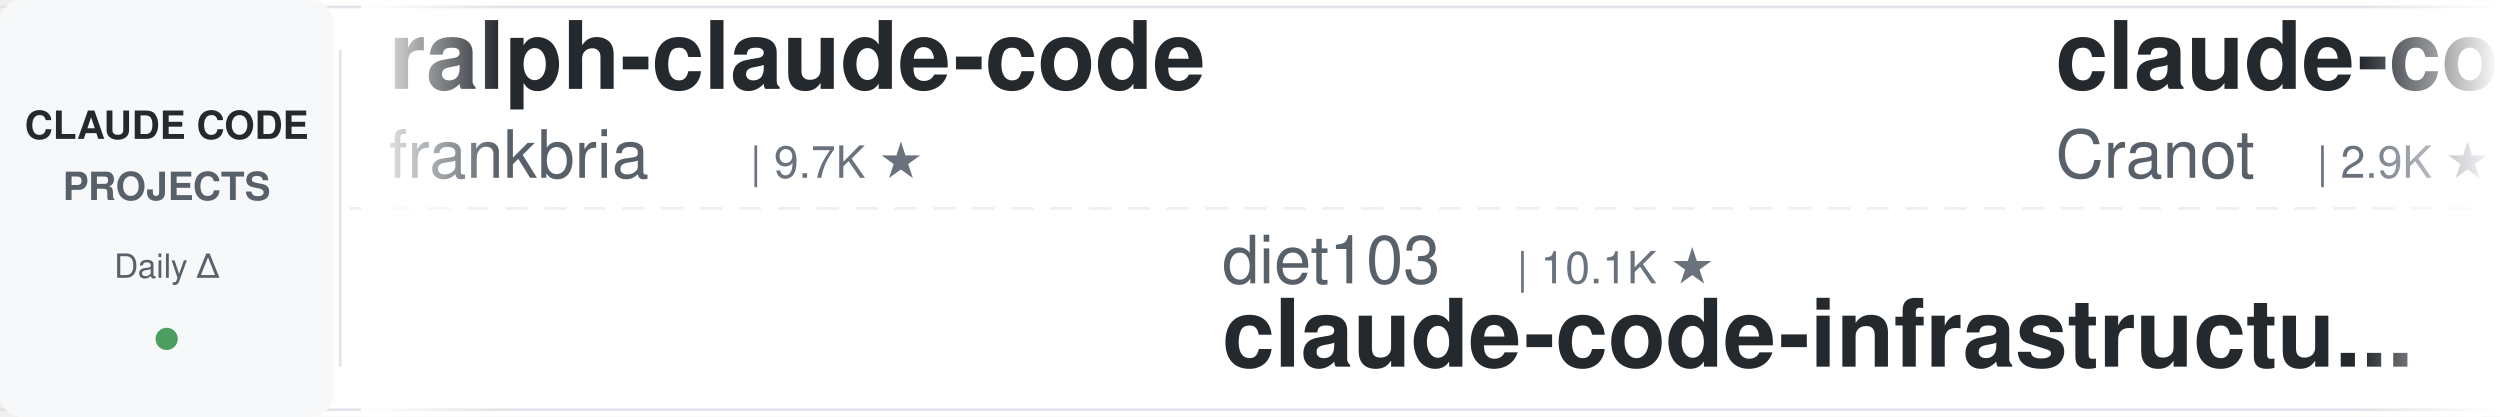
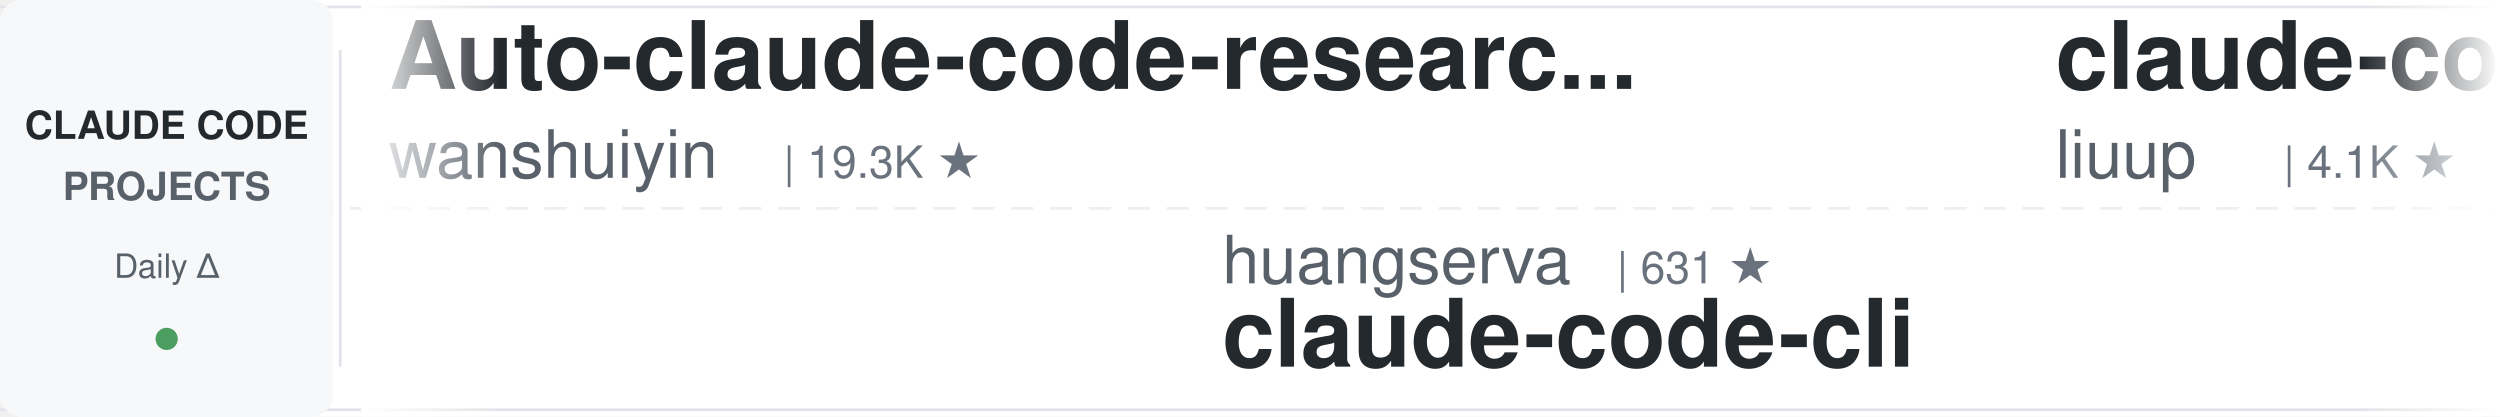
<svg xmlns="http://www.w3.org/2000/svg" width="900" height="150">
  <defs>
    <linearGradient id="leftFade" x1="0%" y1="0%" x2="100%" y2="0%">
      <stop offset="0%" style="stop-color:#ffffff;stop-opacity:1" />
      <stop offset="100%" style="stop-color:#ffffff;stop-opacity:0" />
    </linearGradient>
    <linearGradient id="rightFade" x1="0%" y1="0%" x2="100%" y2="0%">
      <stop offset="0%" style="stop-color:#ffffff;stop-opacity:0" />
      <stop offset="100%" style="stop-color:#ffffff;stop-opacity:1" />
    </linearGradient>
  </defs>
  <rect width="900" height="150" fill="#ffffff" rx="8" />
  <rect x="0" y="2" width="900" height="1" fill="#e1e4e8" />
  <rect x="0" y="147" width="900" height="1" fill="#e1e4e8" />
  <line x1="0" y1="75" x2="900" y2="75" stroke="#e1e4e8" stroke-width="1" stroke-dasharray="8 6" opacity="0.6" />
  <rect x="0" y="0" width="120" height="150" fill="#f6f8fa" rx="8" />
  <text x="60" y="50" font-family="-apple-system, BlinkMacSystemFont, 'Segoe UI', Helvetica, Arial, sans-serif" font-size="14" font-weight="600" fill="#24292e" text-anchor="middle">CLAUDE CODE</text>
  <text x="60" y="72" font-family="-apple-system, BlinkMacSystemFont, 'Segoe UI', Helvetica, Arial, sans-serif" font-size="14" font-weight="600" fill="#586069" text-anchor="middle">PROJECTS</text>
  <text x="60" y="100" font-family="-apple-system, BlinkMacSystemFont, 'Segoe UI', Helvetica, Arial, sans-serif" font-size="12" font-weight="500" fill="#586069" text-anchor="middle">Daily Δ</text>
  <circle cx="60" cy="122" r="4" fill="#22863a" opacity="0.8" />
  <rect x="122" y="18" width="1" height="114" fill="#e1e4e8" />
  <clipPath id="tickerClip">
    <rect x="130" y="0" width="770" height="150" />
  </clipPath>
  <g clip-path="url(#tickerClip)">
    <g id="tickerItems">
      <animateTransform attributeName="transform" attributeType="XML" type="translate" from="0 0" to="-3000 0" dur="54s" repeatCount="indefinite" />
      <g transform="translate(0, 0)">
-         <text x="140" y="32" font-family="-apple-system, BlinkMacSystemFont, 'Segoe UI', Helvetica, Arial, sans-serif" font-size="34" font-weight="600" fill="#24292e">ralph-claude-code</text>
-         <text x="140" y="64" font-family="-apple-system, BlinkMacSystemFont, 'Segoe UI', Helvetica, Arial, sans-serif" font-size="24" font-weight="400" fill="#586069">frankbria</text>
-         <text x="270" y="64" font-family="-apple-system, BlinkMacSystemFont, 'Segoe UI', Helvetica, Arial, sans-serif" font-size="16" font-weight="500" fill="#6a737d">| 9.7K ★</text>
+         <text x="140" y="32" font-family="-apple-system, BlinkMacSystemFont, 'Segoe UI', Helvetica, Arial, sans-serif" font-size="34" font-weight="600" fill="#24292e">Auto-claude-code-researc...</text>
+         <text x="140" y="64" font-family="-apple-system, BlinkMacSystemFont, 'Segoe UI', Helvetica, Arial, sans-serif" font-size="24" font-weight="400" fill="#586069">wanshuiyin</text>
+         <text x="282" y="64" font-family="-apple-system, BlinkMacSystemFont, 'Segoe UI', Helvetica, Arial, sans-serif" font-size="16" font-weight="500" fill="#6a737d">| 19.3K ★</text>
      </g>
      <g transform="translate(300, 0)">
-         <text x="140" y="102" font-family="-apple-system, BlinkMacSystemFont, 'Segoe UI', Helvetica, Arial, sans-serif" font-size="24" font-weight="400" fill="#586069">diet103</text>
-         <text x="246" y="102" font-family="-apple-system, BlinkMacSystemFont, 'Segoe UI', Helvetica, Arial, sans-serif" font-size="16" font-weight="500" fill="#6a737d">| 10.1K ★</text>
-         <text x="140" y="132" font-family="-apple-system, BlinkMacSystemFont, 'Segoe UI', Helvetica, Arial, sans-serif" font-size="34" font-weight="600" fill="#24292e">claude-code-infrastructu...</text>
+         <text x="140" y="102" font-family="-apple-system, BlinkMacSystemFont, 'Segoe UI', Helvetica, Arial, sans-serif" font-size="24" font-weight="400" fill="#586069">huangserva</text>
+         <text x="282" y="102" font-family="-apple-system, BlinkMacSystemFont, 'Segoe UI', Helvetica, Arial, sans-serif" font-size="16" font-weight="500" fill="#6a737d">| 631 ★</text>
+         <text x="140" y="132" font-family="-apple-system, BlinkMacSystemFont, 'Segoe UI', Helvetica, Arial, sans-serif" font-size="34" font-weight="600" fill="#24292e">claude-code-cli</text>
      </g>
      <g transform="translate(600, 0)">
+         <text x="140" y="32" font-family="-apple-system, BlinkMacSystemFont, 'Segoe UI', Helvetica, Arial, sans-serif" font-size="34" font-weight="600" fill="#24292e">claude-code-analysis</text>
+         <text x="140" y="64" font-family="-apple-system, BlinkMacSystemFont, 'Segoe UI', Helvetica, Arial, sans-serif" font-size="24" font-weight="400" fill="#586069">liuup</text>
+         <text x="222" y="64" font-family="-apple-system, BlinkMacSystemFont, 'Segoe UI', Helvetica, Arial, sans-serif" font-size="16" font-weight="500" fill="#6a737d">| 4.1K ★</text>
+       </g>
+       <g transform="translate(900, 0)">
+         <text x="140" y="102" font-family="-apple-system, BlinkMacSystemFont, 'Segoe UI', Helvetica, Arial, sans-serif" font-size="24" font-weight="400" fill="#586069">ccplugins</text>
+         <text x="270" y="102" font-family="-apple-system, BlinkMacSystemFont, 'Segoe UI', Helvetica, Arial, sans-serif" font-size="16" font-weight="500" fill="#6a737d">| 1.0K ★</text>
+         <text x="140" y="132" font-family="-apple-system, BlinkMacSystemFont, 'Segoe UI', Helvetica, Arial, sans-serif" font-size="34" font-weight="600" fill="#24292e">awesome-claude-code-plug...</text>
+       </g>
+       <g transform="translate(1200, 0)">
+         <text x="140" y="32" font-family="-apple-system, BlinkMacSystemFont, 'Segoe UI', Helvetica, Arial, sans-serif" font-size="34" font-weight="600" fill="#24292e">learn-claude-code</text>
+         <text x="140" y="64" font-family="-apple-system, BlinkMacSystemFont, 'Segoe UI', Helvetica, Arial, sans-serif" font-size="24" font-weight="400" fill="#586069">shareAI-lab</text>
+         <text x="294" y="64" font-family="-apple-system, BlinkMacSystemFont, 'Segoe UI', Helvetica, Arial, sans-serif" font-size="16" font-weight="500" fill="#6a737d">| 80.5K ★</text>
+       </g>
+       <g transform="translate(1500, 0)">
+         <text x="140" y="102" font-family="-apple-system, BlinkMacSystemFont, 'Segoe UI', Helvetica, Arial, sans-serif" font-size="24" font-weight="400" fill="#586069">digitalsamba</text>
+         <text x="306" y="102" font-family="-apple-system, BlinkMacSystemFont, 'Segoe UI', Helvetica, Arial, sans-serif" font-size="16" font-weight="500" fill="#6a737d">| 2.6K ★</text>
+         <text x="140" y="132" font-family="-apple-system, BlinkMacSystemFont, 'Segoe UI', Helvetica, Arial, sans-serif" font-size="34" font-weight="600" fill="#24292e">claude-code-video-toolki...</text>
+       </g>
+       <g transform="translate(1800, 0)">
        <text x="140" y="32" font-family="-apple-system, BlinkMacSystemFont, 'Segoe UI', Helvetica, Arial, sans-serif" font-size="34" font-weight="600" fill="#24292e">claude-code-guide</text>
        <text x="140" y="64" font-family="-apple-system, BlinkMacSystemFont, 'Segoe UI', Helvetica, Arial, sans-serif" font-size="24" font-weight="400" fill="#586069">Cranot</text>
        <text x="234" y="64" font-family="-apple-system, BlinkMacSystemFont, 'Segoe UI', Helvetica, Arial, sans-serif" font-size="16" font-weight="500" fill="#6a737d">| 2.9K ★</text>
      </g>
-       <g transform="translate(900, 0)">
-         <text x="140" y="102" font-family="-apple-system, BlinkMacSystemFont, 'Segoe UI', Helvetica, Arial, sans-serif" font-size="24" font-weight="400" fill="#586069">LING71671</text>
-         <text x="270" y="102" font-family="-apple-system, BlinkMacSystemFont, 'Segoe UI', Helvetica, Arial, sans-serif" font-size="16" font-weight="500" fill="#6a737d">| 991 ★</text>
-         <text x="140" y="132" font-family="-apple-system, BlinkMacSystemFont, 'Segoe UI', Helvetica, Arial, sans-serif" font-size="34" font-weight="600" fill="#24292e">Open-ClaudeCode</text>
-       </g>
-       <g transform="translate(1200, 0)">
-         <text x="140" y="32" font-family="-apple-system, BlinkMacSystemFont, 'Segoe UI', Helvetica, Arial, sans-serif" font-size="34" font-weight="600" fill="#24292e">claude_codex_bridge</text>
-         <text x="140" y="64" font-family="-apple-system, BlinkMacSystemFont, 'Segoe UI', Helvetica, Arial, sans-serif" font-size="24" font-weight="400" fill="#586069">SeemSeam</text>
-         <text x="258" y="64" font-family="-apple-system, BlinkMacSystemFont, 'Segoe UI', Helvetica, Arial, sans-serif" font-size="16" font-weight="500" fill="#6a737d">| 3.6K ★</text>
-       </g>
-       <g transform="translate(1500, 0)">
-         <text x="140" y="102" font-family="-apple-system, BlinkMacSystemFont, 'Segoe UI', Helvetica, Arial, sans-serif" font-size="24" font-weight="400" fill="#586069">affaan-m</text>
-         <text x="258" y="102" font-family="-apple-system, BlinkMacSystemFont, 'Segoe UI', Helvetica, Arial, sans-serif" font-size="16" font-weight="500" fill="#6a737d">| 303.9K ★</text>
-         <text x="140" y="132" font-family="-apple-system, BlinkMacSystemFont, 'Segoe UI', Helvetica, Arial, sans-serif" font-size="34" font-weight="600" fill="#24292e">ECC</text>
-       </g>
-       <g transform="translate(1800, 0)">
-         <text x="140" y="32" font-family="-apple-system, BlinkMacSystemFont, 'Segoe UI', Helvetica, Arial, sans-serif" font-size="34" font-weight="600" fill="#24292e">Claude-Code-Game-Studios</text>
-         <text x="140" y="64" font-family="-apple-system, BlinkMacSystemFont, 'Segoe UI', Helvetica, Arial, sans-serif" font-size="24" font-weight="400" fill="#586069">Donchitos</text>
-         <text x="270" y="64" font-family="-apple-system, BlinkMacSystemFont, 'Segoe UI', Helvetica, Arial, sans-serif" font-size="16" font-weight="500" fill="#6a737d">| 39.6K ★</text>
-       </g>
      <g transform="translate(2100, 0)">
-         <text x="140" y="102" font-family="-apple-system, BlinkMacSystemFont, 'Segoe UI', Helvetica, Arial, sans-serif" font-size="24" font-weight="400" fill="#586069">wesammustafa</text>
-         <text x="306" y="102" font-family="-apple-system, BlinkMacSystemFont, 'Segoe UI', Helvetica, Arial, sans-serif" font-size="16" font-weight="500" fill="#6a737d">| 3.7K ★</text>
-         <text x="140" y="132" font-family="-apple-system, BlinkMacSystemFont, 'Segoe UI', Helvetica, Arial, sans-serif" font-size="34" font-weight="600" fill="#24292e">Claude-Code-Quest</text>
+         <text x="140" y="102" font-family="-apple-system, BlinkMacSystemFont, 'Segoe UI', Helvetica, Arial, sans-serif" font-size="24" font-weight="400" fill="#586069">xu-xiang</text>
+         <text x="258" y="102" font-family="-apple-system, BlinkMacSystemFont, 'Segoe UI', Helvetica, Arial, sans-serif" font-size="16" font-weight="500" fill="#6a737d">| 2.0K ★</text>
+         <text x="140" y="132" font-family="-apple-system, BlinkMacSystemFont, 'Segoe UI', Helvetica, Arial, sans-serif" font-size="34" font-weight="600" fill="#24292e">everything-claude-code-z...</text>
      </g>
      <g transform="translate(2400, 0)">
-         <text x="140" y="32" font-family="-apple-system, BlinkMacSystemFont, 'Segoe UI', Helvetica, Arial, sans-serif" font-size="34" font-weight="600" fill="#24292e">claude-code-harness</text>
-         <text x="140" y="64" font-family="-apple-system, BlinkMacSystemFont, 'Segoe UI', Helvetica, Arial, sans-serif" font-size="24" font-weight="400" fill="#586069">Chachamaru127</text>
-         <text x="318" y="64" font-family="-apple-system, BlinkMacSystemFont, 'Segoe UI', Helvetica, Arial, sans-serif" font-size="16" font-weight="500" fill="#6a737d">| 3.2K ★</text>
+         <text x="140" y="32" font-family="-apple-system, BlinkMacSystemFont, 'Segoe UI', Helvetica, Arial, sans-serif" font-size="34" font-weight="600" fill="#24292e">claude-code-best-practic...</text>
+         <text x="140" y="64" font-family="-apple-system, BlinkMacSystemFont, 'Segoe UI', Helvetica, Arial, sans-serif" font-size="24" font-weight="400" fill="#586069">shanraisshan</text>
+         <text x="306" y="64" font-family="-apple-system, BlinkMacSystemFont, 'Segoe UI', Helvetica, Arial, sans-serif" font-size="16" font-weight="500" fill="#6a737d">| 69.1K ★</text>
      </g>
      <g transform="translate(2700, 0)">
-         <text x="140" y="102" font-family="-apple-system, BlinkMacSystemFont, 'Segoe UI', Helvetica, Arial, sans-serif" font-size="24" font-weight="400" fill="#586069">oboard</text>
-         <text x="234" y="102" font-family="-apple-system, BlinkMacSystemFont, 'Segoe UI', Helvetica, Arial, sans-serif" font-size="16" font-weight="500" fill="#6a737d">| 3.3K ★</text>
-         <text x="140" y="132" font-family="-apple-system, BlinkMacSystemFont, 'Segoe UI', Helvetica, Arial, sans-serif" font-size="34" font-weight="600" fill="#24292e">claude-code-rev</text>
+         <text x="140" y="102" font-family="-apple-system, BlinkMacSystemFont, 'Segoe UI', Helvetica, Arial, sans-serif" font-size="24" font-weight="400" fill="#586069">Donchitos</text>
+         <text x="270" y="102" font-family="-apple-system, BlinkMacSystemFont, 'Segoe UI', Helvetica, Arial, sans-serif" font-size="16" font-weight="500" fill="#6a737d">| 39.7K ★</text>
+         <text x="140" y="132" font-family="-apple-system, BlinkMacSystemFont, 'Segoe UI', Helvetica, Arial, sans-serif" font-size="34" font-weight="600" fill="#24292e">Claude-Code-Game-Studios</text>
      </g>
      <g transform="translate(3000, 0)">
-         <text x="140" y="32" font-family="-apple-system, BlinkMacSystemFont, 'Segoe UI', Helvetica, Arial, sans-serif" font-size="34" font-weight="600" fill="#24292e">ralph-claude-code</text>
-         <text x="140" y="64" font-family="-apple-system, BlinkMacSystemFont, 'Segoe UI', Helvetica, Arial, sans-serif" font-size="24" font-weight="400" fill="#586069">frankbria</text>
-         <text x="270" y="64" font-family="-apple-system, BlinkMacSystemFont, 'Segoe UI', Helvetica, Arial, sans-serif" font-size="16" font-weight="500" fill="#6a737d">| 9.7K ★</text>
+         <text x="140" y="32" font-family="-apple-system, BlinkMacSystemFont, 'Segoe UI', Helvetica, Arial, sans-serif" font-size="34" font-weight="600" fill="#24292e">Auto-claude-code-researc...</text>
+         <text x="140" y="64" font-family="-apple-system, BlinkMacSystemFont, 'Segoe UI', Helvetica, Arial, sans-serif" font-size="24" font-weight="400" fill="#586069">wanshuiyin</text>
+         <text x="282" y="64" font-family="-apple-system, BlinkMacSystemFont, 'Segoe UI', Helvetica, Arial, sans-serif" font-size="16" font-weight="500" fill="#6a737d">| 19.3K ★</text>
      </g>
      <g transform="translate(3300, 0)">
-         <text x="140" y="102" font-family="-apple-system, BlinkMacSystemFont, 'Segoe UI', Helvetica, Arial, sans-serif" font-size="24" font-weight="400" fill="#586069">diet103</text>
-         <text x="246" y="102" font-family="-apple-system, BlinkMacSystemFont, 'Segoe UI', Helvetica, Arial, sans-serif" font-size="16" font-weight="500" fill="#6a737d">| 10.1K ★</text>
-         <text x="140" y="132" font-family="-apple-system, BlinkMacSystemFont, 'Segoe UI', Helvetica, Arial, sans-serif" font-size="34" font-weight="600" fill="#24292e">claude-code-infrastructu...</text>
+         <text x="140" y="102" font-family="-apple-system, BlinkMacSystemFont, 'Segoe UI', Helvetica, Arial, sans-serif" font-size="24" font-weight="400" fill="#586069">huangserva</text>
+         <text x="282" y="102" font-family="-apple-system, BlinkMacSystemFont, 'Segoe UI', Helvetica, Arial, sans-serif" font-size="16" font-weight="500" fill="#6a737d">| 631 ★</text>
+         <text x="140" y="132" font-family="-apple-system, BlinkMacSystemFont, 'Segoe UI', Helvetica, Arial, sans-serif" font-size="34" font-weight="600" fill="#24292e">claude-code-cli</text>
      </g>
      <g transform="translate(3600, 0)">
-         <text x="140" y="32" font-family="-apple-system, BlinkMacSystemFont, 'Segoe UI', Helvetica, Arial, sans-serif" font-size="34" font-weight="600" fill="#24292e">claude-code-guide</text>
-         <text x="140" y="64" font-family="-apple-system, BlinkMacSystemFont, 'Segoe UI', Helvetica, Arial, sans-serif" font-size="24" font-weight="400" fill="#586069">Cranot</text>
-         <text x="234" y="64" font-family="-apple-system, BlinkMacSystemFont, 'Segoe UI', Helvetica, Arial, sans-serif" font-size="16" font-weight="500" fill="#6a737d">| 2.9K ★</text>
+         <text x="140" y="32" font-family="-apple-system, BlinkMacSystemFont, 'Segoe UI', Helvetica, Arial, sans-serif" font-size="34" font-weight="600" fill="#24292e">claude-code-analysis</text>
+         <text x="140" y="64" font-family="-apple-system, BlinkMacSystemFont, 'Segoe UI', Helvetica, Arial, sans-serif" font-size="24" font-weight="400" fill="#586069">liuup</text>
+         <text x="222" y="64" font-family="-apple-system, BlinkMacSystemFont, 'Segoe UI', Helvetica, Arial, sans-serif" font-size="16" font-weight="500" fill="#6a737d">| 4.1K ★</text>
      </g>
      <g transform="translate(3900, 0)">
-         <text x="140" y="102" font-family="-apple-system, BlinkMacSystemFont, 'Segoe UI', Helvetica, Arial, sans-serif" font-size="24" font-weight="400" fill="#586069">LING71671</text>
-         <text x="270" y="102" font-family="-apple-system, BlinkMacSystemFont, 'Segoe UI', Helvetica, Arial, sans-serif" font-size="16" font-weight="500" fill="#6a737d">| 991 ★</text>
-         <text x="140" y="132" font-family="-apple-system, BlinkMacSystemFont, 'Segoe UI', Helvetica, Arial, sans-serif" font-size="34" font-weight="600" fill="#24292e">Open-ClaudeCode</text>
+         <text x="140" y="102" font-family="-apple-system, BlinkMacSystemFont, 'Segoe UI', Helvetica, Arial, sans-serif" font-size="24" font-weight="400" fill="#586069">ccplugins</text>
+         <text x="270" y="102" font-family="-apple-system, BlinkMacSystemFont, 'Segoe UI', Helvetica, Arial, sans-serif" font-size="16" font-weight="500" fill="#6a737d">| 1.0K ★</text>
+         <text x="140" y="132" font-family="-apple-system, BlinkMacSystemFont, 'Segoe UI', Helvetica, Arial, sans-serif" font-size="34" font-weight="600" fill="#24292e">awesome-claude-code-plug...</text>
      </g>
    </g>
  </g>
  <rect x="130" y="0" width="50" height="150" fill="url(#leftFade)" />
  <rect x="850" y="0" width="50" height="150" fill="url(#rightFade)" />
</svg>
